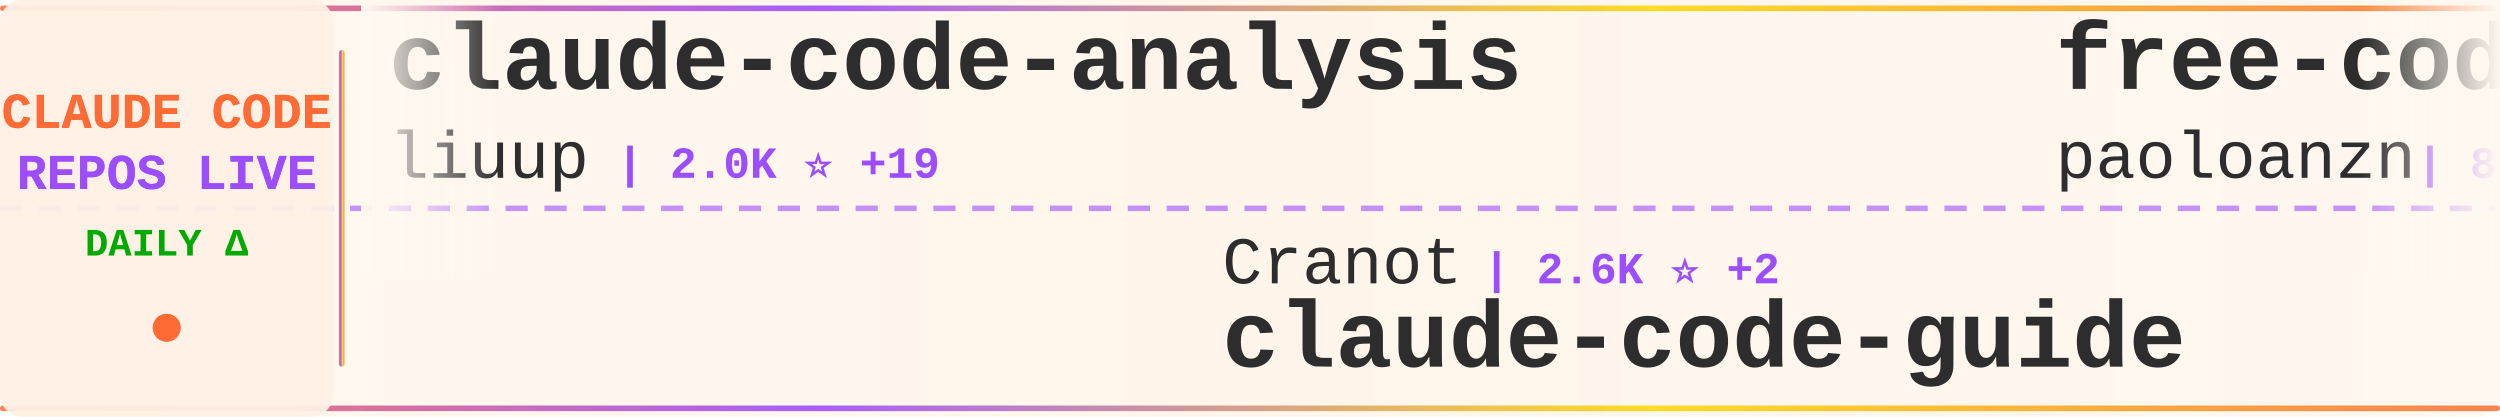
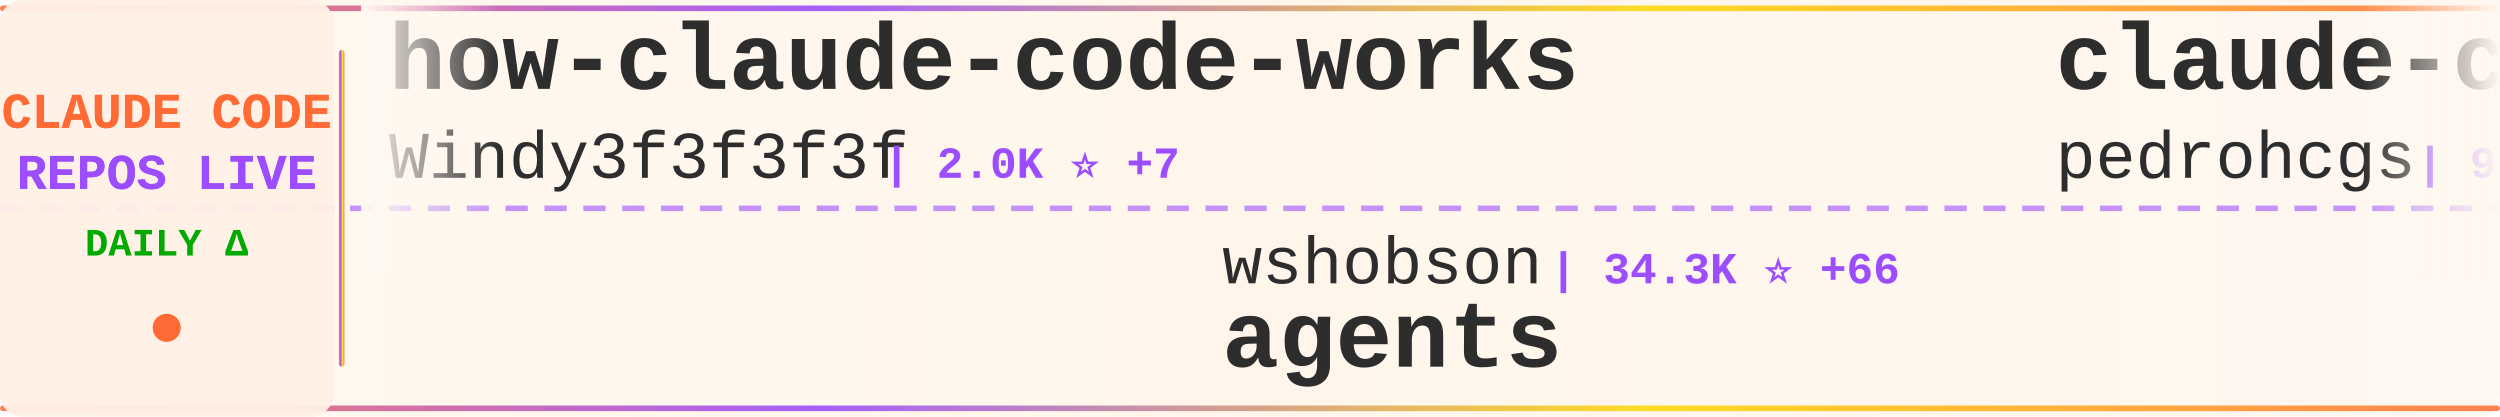
<svg xmlns="http://www.w3.org/2000/svg" width="900" height="150">
  <defs>
    <linearGradient id="tickerBg" x1="0%" y1="0%" x2="100%" y2="0%">
      <stop offset="0%" style="stop-color:#fff8f0;stop-opacity:0.98" />
      <stop offset="50%" style="stop-color:#fff5eb;stop-opacity:1" />
      <stop offset="100%" style="stop-color:#fff8f0;stop-opacity:0.98" />
    </linearGradient>
    <linearGradient id="borderGrad" x1="0%" y1="0%" x2="100%" y2="0%">
      <stop offset="0%" style="stop-color:#FF6B35;stop-opacity:0.85">
        <animate attributeName="stop-opacity" values="0.85;1;0.85" dur="2s" repeatCount="indefinite" />
      </stop>
      <stop offset="33%" style="stop-color:#9C4EFF;stop-opacity:0.9">
        <animate attributeName="stop-opacity" values="0.9;1;0.9" dur="2.2s" repeatCount="indefinite" />
      </stop>
      <stop offset="66%" style="stop-color:#FFD700;stop-opacity:0.85">
        <animate attributeName="stop-opacity" values="0.85;1;0.85" dur="1.8s" repeatCount="indefinite" />
      </stop>
      <stop offset="100%" style="stop-color:#FF6B35;stop-opacity:0.85">
        <animate attributeName="stop-opacity" values="0.85;1;0.85" dur="2s" repeatCount="indefinite" />
      </stop>
    </linearGradient>
    <filter id="textGlow">
      <feGaussianBlur stdDeviation="0.15" result="coloredBlur" />
      <feMerge>
        <feMergeNode in="coloredBlur" />
        <feMergeNode in="SourceGraphic" />
      </feMerge>
    </filter>
    <filter id="metricGlow">
      <feGaussianBlur stdDeviation="0.2" result="coloredBlur" />
      <feMerge>
        <feMergeNode in="coloredBlur" />
        <feMergeNode in="SourceGraphic" />
      </feMerge>
    </filter>
    <linearGradient id="leftFade" x1="0%" y1="0%" x2="100%" y2="0%">
      <stop offset="0%" style="stop-color:#fff8f0;stop-opacity:1" />
      <stop offset="100%" style="stop-color:#fff8f0;stop-opacity:0" />
    </linearGradient>
    <linearGradient id="rightFade" x1="0%" y1="0%" x2="100%" y2="0%">
      <stop offset="0%" style="stop-color:#fff8f0;stop-opacity:0" />
      <stop offset="100%" style="stop-color:#fff8f0;stop-opacity:1" />
    </linearGradient>
  </defs>
  <rect width="900" height="150" fill="url(#tickerBg)" rx="8" />
  <rect x="0" y="2" width="900" height="2" fill="url(#borderGrad)" rx="1" />
  <rect x="0" y="146" width="900" height="2" fill="url(#borderGrad)" rx="1" />
  <line x1="0" y1="75" x2="900" y2="75" stroke="#9C4EFF" stroke-width="2" stroke-dasharray="8 6" opacity="0.6" />
  <rect x="0" y="0" width="120" height="150" fill="#fff0e6" opacity="0.95" rx="8" />
  <text x="60" y="46" font-family="'Courier New', monospace" font-size="18" font-weight="bold" fill="#FF6B35" text-anchor="middle" filter="url(#textGlow)">
    CLAUDE CODE
  </text>
  <text x="60" y="68" font-family="'Courier New', monospace" font-size="18" font-weight="bold" fill="#9C4EFF" text-anchor="middle" filter="url(#textGlow)">
    REPOS LIVE
  </text>
  <text x="60" y="92" font-family="'Courier New', monospace" font-size="14" font-weight="bold" fill="#00aa00" text-anchor="middle">
    DAILY Δ
  </text>
  <circle cx="60" cy="118" r="5" fill="#FF6B35" filter="url(#metricGlow)">
    <animate attributeName="r" values="4;6;4" dur="1.5s" repeatCount="indefinite" />
    <animate attributeName="opacity" values="0.6;1;0.6" dur="1.5s" repeatCount="indefinite" />
  </circle>
  <rect x="122" y="18" width="2" height="114" fill="url(#borderGrad)" rx="1" />
  <clipPath id="tickerClip">
    <rect x="130" y="0" width="770" height="150" />
  </clipPath>
  <g clip-path="url(#tickerClip)">
    <g id="tickerItems">
      <animateTransform attributeName="transform" attributeType="XML" type="translate" from="0 0" to="-3000 0" dur="54s" repeatCount="indefinite" />
      <g transform="translate(0, 0)">
-         <text x="140" y="32" font-family="'Courier New', monospace" font-size="34" font-weight="bold" fill="#2d2d2d">claude-code-analysis</text>
-         <text x="140" y="64" font-family="'Courier New', monospace" font-size="24" font-weight="normal" fill="#2d2d2d" opacity="1.0">liuup</text>
-         <text x="222" y="64" font-family="'Courier New', monospace" font-size="16" font-weight="bold" fill="#9C4EFF"> | 2.0K ⭐ +19</text>
+         <text x="140" y="32" font-family="'Courier New', monospace" font-size="34" font-weight="bold" fill="#2d2d2d">how-claude-code-works</text>
+         <text x="140" y="64" font-family="'Courier New', monospace" font-size="24" font-weight="normal" fill="#2d2d2d" opacity="1.0">Windy3f3f3f3f</text>
+         <text x="318" y="64" font-family="'Courier New', monospace" font-size="16" font-weight="bold" fill="#9C4EFF"> | 2.0K ⭐ +7</text>
      </g>
      <g transform="translate(300, 0)">
-         <text x="140" y="102" font-family="'Courier New', monospace" font-size="24" font-weight="normal" fill="#2d2d2d" opacity="1.0">Cranot</text>
-         <text x="234" y="102" font-family="'Courier New', monospace" font-size="16" font-weight="bold" fill="#9C4EFF"> | 2.6K ⭐ +2</text>
-         <text x="140" y="132" font-family="'Courier New', monospace" font-size="34" font-weight="bold" fill="#2d2d2d">claude-code-guide</text>
+         <text x="140" y="102" font-family="'Courier New', monospace" font-size="24" font-weight="normal" fill="#2d2d2d" opacity="1.0">wshobson</text>
+         <text x="258" y="102" font-family="'Courier New', monospace" font-size="16" font-weight="bold" fill="#9C4EFF"> | 34.3K ⭐ +66</text>
+         <text x="140" y="132" font-family="'Courier New', monospace" font-size="34" font-weight="bold" fill="#2d2d2d">agents</text>
      </g>
      <g transform="translate(600, 0)">
-         <text x="140" y="32" font-family="'Courier New', monospace" font-size="34" font-weight="bold" fill="#2d2d2d">free-code</text>
-         <text x="140" y="64" font-family="'Courier New', monospace" font-size="24" font-weight="normal" fill="#2d2d2d" opacity="1.0">paoloanzn</text>
-         <text x="270" y="64" font-family="'Courier New', monospace" font-size="16" font-weight="bold" fill="#9C4EFF"> | 8.1K ⭐ +32</text>
+         <text x="140" y="32" font-family="'Courier New', monospace" font-size="34" font-weight="bold" fill="#2d2d2d">claude-code-my-workflow</text>
+         <text x="140" y="64" font-family="'Courier New', monospace" font-size="24" font-weight="normal" fill="#2d2d2d" opacity="1.0">pedrohcgs</text>
+         <text x="270" y="64" font-family="'Courier New', monospace" font-size="16" font-weight="bold" fill="#9C4EFF"> | 985 ⭐ +3</text>
      </g>
      <g transform="translate(900, 0)">
-         <text x="140" y="102" font-family="'Courier New', monospace" font-size="24" font-weight="normal" fill="#2d2d2d" opacity="1.0">darcyegb</text>
-         <text x="258" y="102" font-family="'Courier New', monospace" font-size="16" font-weight="bold" fill="#9C4EFF"> | 673 ⭐ +1</text>
-         <text x="140" y="132" font-family="'Courier New', monospace" font-size="34" font-weight="bold" fill="#2d2d2d">ClaudeCodeAgents</text>
+         <text x="140" y="102" font-family="'Courier New', monospace" font-size="24" font-weight="normal" fill="#2d2d2d" opacity="1.0">https-deeplearning-ai</text>
+         <text x="414" y="102" font-family="'Courier New', monospace" font-size="16" font-weight="bold" fill="#9C4EFF"> | 496 ⭐ +2</text>
+         <text x="140" y="132" font-family="'Courier New', monospace" font-size="34" font-weight="bold" fill="#2d2d2d">sc-claude-code-files</text>
      </g>
      <g transform="translate(1200, 0)">
-         <text x="140" y="32" font-family="'Courier New', monospace" font-size="34" font-weight="bold" fill="#2d2d2d">claude-code-source</text>
-         <text x="140" y="64" font-family="'Courier New', monospace" font-size="24" font-weight="normal" fill="#2d2d2d" opacity="1.0">JrCx7scC</text>
-         <text x="258" y="64" font-family="'Courier New', monospace" font-size="16" font-weight="bold" fill="#9C4EFF"> | 361 ⭐ +2</text>
+         <text x="140" y="32" font-family="'Courier New', monospace" font-size="34" font-weight="bold" fill="#2d2d2d">CLIProxyAPI</text>
+         <text x="140" y="64" font-family="'Courier New', monospace" font-size="24" font-weight="normal" fill="#2d2d2d" opacity="1.0">router-for-me</text>
+         <text x="318" y="64" font-family="'Courier New', monospace" font-size="16" font-weight="bold" fill="#9C4EFF"> | 28.7K ⭐ +212</text>
      </g>
      <g transform="translate(1500, 0)">
-         <text x="140" y="102" font-family="'Courier New', monospace" font-size="24" font-weight="normal" fill="#2d2d2d" opacity="1.0">wanshuiyin</text>
-         <text x="282" y="102" font-family="'Courier New', monospace" font-size="16" font-weight="bold" fill="#9C4EFF"> | 7.5K ⭐ +63</text>
-         <text x="140" y="132" font-family="'Courier New', monospace" font-size="34" font-weight="bold" fill="#2d2d2d">Auto-claude-code-researc...</text>
+         <text x="140" y="102" font-family="'Courier New', monospace" font-size="24" font-weight="normal" fill="#2d2d2d" opacity="1.0">feiskyer</text>
+         <text x="258" y="102" font-family="'Courier New', monospace" font-size="16" font-weight="bold" fill="#9C4EFF"> | 1.5K ⭐ +2</text>
+         <text x="140" y="132" font-family="'Courier New', monospace" font-size="34" font-weight="bold" fill="#2d2d2d">claude-code-settings</text>
      </g>
      <g transform="translate(1800, 0)">
-         <text x="140" y="32" font-family="'Courier New', monospace" font-size="34" font-weight="bold" fill="#2d2d2d">collection-claude-code-s...</text>
-         <text x="140" y="64" font-family="'Courier New', monospace" font-size="24" font-weight="normal" fill="#2d2d2d" opacity="1.0">chauncygu</text>
-         <text x="270" y="64" font-family="'Courier New', monospace" font-size="16" font-weight="bold" fill="#9C4EFF"> | 2.3K ⭐ +15</text>
+         <text x="140" y="32" font-family="'Courier New', monospace" font-size="34" font-weight="bold" fill="#2d2d2d">ClaudeCodeAgents</text>
+         <text x="140" y="64" font-family="'Courier New', monospace" font-size="24" font-weight="normal" fill="#2d2d2d" opacity="1.0">darcyegb</text>
+         <text x="258" y="64" font-family="'Courier New', monospace" font-size="16" font-weight="bold" fill="#9C4EFF"> | 673 ⭐ +1</text>
      </g>
      <g transform="translate(2100, 0)">
+         <text x="140" y="102" font-family="'Courier New', monospace" font-size="24" font-weight="normal" fill="#2d2d2d" opacity="1.0">Windy3f3f3f3f</text>
+         <text x="318" y="102" font-family="'Courier New', monospace" font-size="16" font-weight="bold" fill="#9C4EFF"> | 1.0K ⭐ +9</text>
+         <text x="140" y="132" font-family="'Courier New', monospace" font-size="34" font-weight="bold" fill="#2d2d2d">claude-code-from-scratch</text>
+       </g>
+       <g transform="translate(2400, 0)">
+         <text x="140" y="32" font-family="'Courier New', monospace" font-size="34" font-weight="bold" fill="#2d2d2d">claude-code-action</text>
+         <text x="140" y="64" font-family="'Courier New', monospace" font-size="24" font-weight="normal" fill="#2d2d2d" opacity="1.0">anthropics</text>
+         <text x="282" y="64" font-family="'Courier New', monospace" font-size="16" font-weight="bold" fill="#9C4EFF"> | 7.3K ⭐ +14</text>
+       </g>
+       <g transform="translate(2700, 0)">
        <text x="140" y="102" font-family="'Courier New', monospace" font-size="24" font-weight="normal" fill="#2d2d2d" opacity="1.0">Donchitos</text>
-         <text x="270" y="102" font-family="'Courier New', monospace" font-size="16" font-weight="bold" fill="#9C4EFF"> | 16.1K ⭐ +136</text>
+         <text x="270" y="102" font-family="'Courier New', monospace" font-size="16" font-weight="bold" fill="#9C4EFF"> | 16.1K ⭐ +142</text>
        <text x="140" y="132" font-family="'Courier New', monospace" font-size="34" font-weight="bold" fill="#2d2d2d">Claude-Code-Game-Studios</text>
      </g>
-       <g transform="translate(2400, 0)">
-         <text x="140" y="32" font-family="'Courier New', monospace" font-size="34" font-weight="bold" fill="#2d2d2d">claude-code-source</text>
-         <text x="140" y="64" font-family="'Courier New', monospace" font-size="24" font-weight="normal" fill="#2d2d2d" opacity="1.0">AprilNEA</text>
-         <text x="258" y="64" font-family="'Courier New', monospace" font-size="16" font-weight="bold" fill="#9C4EFF"> | 373 ⭐</text>
-       </g>
-       <g transform="translate(2700, 0)">
-         <text x="140" y="102" font-family="'Courier New', monospace" font-size="24" font-weight="normal" fill="#2d2d2d" opacity="1.0">KimYx0207</text>
-         <text x="270" y="102" font-family="'Courier New', monospace" font-size="16" font-weight="bold" fill="#9C4EFF"> | 3.5K ⭐ +18</text>
-         <text x="140" y="132" font-family="'Courier New', monospace" font-size="34" font-weight="bold" fill="#2d2d2d">Claude-Code-x-OpenClaw-G...</text>
-       </g>
      <g transform="translate(3000, 0)">
-         <text x="140" y="32" font-family="'Courier New', monospace" font-size="34" font-weight="bold" fill="#2d2d2d">claude-code-analysis</text>
-         <text x="140" y="64" font-family="'Courier New', monospace" font-size="24" font-weight="normal" fill="#2d2d2d" opacity="1.0">liuup</text>
-         <text x="222" y="64" font-family="'Courier New', monospace" font-size="16" font-weight="bold" fill="#9C4EFF"> | 2.0K ⭐ +19</text>
+         <text x="140" y="32" font-family="'Courier New', monospace" font-size="34" font-weight="bold" fill="#2d2d2d">how-claude-code-works</text>
+         <text x="140" y="64" font-family="'Courier New', monospace" font-size="24" font-weight="normal" fill="#2d2d2d" opacity="1.0">Windy3f3f3f3f</text>
+         <text x="318" y="64" font-family="'Courier New', monospace" font-size="16" font-weight="bold" fill="#9C4EFF"> | 2.0K ⭐ +7</text>
      </g>
      <g transform="translate(3300, 0)">
-         <text x="140" y="102" font-family="'Courier New', monospace" font-size="24" font-weight="normal" fill="#2d2d2d" opacity="1.0">Cranot</text>
-         <text x="234" y="102" font-family="'Courier New', monospace" font-size="16" font-weight="bold" fill="#9C4EFF"> | 2.6K ⭐ +2</text>
-         <text x="140" y="132" font-family="'Courier New', monospace" font-size="34" font-weight="bold" fill="#2d2d2d">claude-code-guide</text>
+         <text x="140" y="102" font-family="'Courier New', monospace" font-size="24" font-weight="normal" fill="#2d2d2d" opacity="1.0">wshobson</text>
+         <text x="258" y="102" font-family="'Courier New', monospace" font-size="16" font-weight="bold" fill="#9C4EFF"> | 34.3K ⭐ +66</text>
+         <text x="140" y="132" font-family="'Courier New', monospace" font-size="34" font-weight="bold" fill="#2d2d2d">agents</text>
      </g>
      <g transform="translate(3600, 0)">
-         <text x="140" y="32" font-family="'Courier New', monospace" font-size="34" font-weight="bold" fill="#2d2d2d">free-code</text>
-         <text x="140" y="64" font-family="'Courier New', monospace" font-size="24" font-weight="normal" fill="#2d2d2d" opacity="1.0">paoloanzn</text>
-         <text x="270" y="64" font-family="'Courier New', monospace" font-size="16" font-weight="bold" fill="#9C4EFF"> | 8.1K ⭐ +32</text>
+         <text x="140" y="32" font-family="'Courier New', monospace" font-size="34" font-weight="bold" fill="#2d2d2d">claude-code-my-workflow</text>
+         <text x="140" y="64" font-family="'Courier New', monospace" font-size="24" font-weight="normal" fill="#2d2d2d" opacity="1.0">pedrohcgs</text>
+         <text x="270" y="64" font-family="'Courier New', monospace" font-size="16" font-weight="bold" fill="#9C4EFF"> | 985 ⭐ +3</text>
      </g>
      <g transform="translate(3900, 0)">
-         <text x="140" y="102" font-family="'Courier New', monospace" font-size="24" font-weight="normal" fill="#2d2d2d" opacity="1.0">darcyegb</text>
-         <text x="258" y="102" font-family="'Courier New', monospace" font-size="16" font-weight="bold" fill="#9C4EFF"> | 673 ⭐ +1</text>
-         <text x="140" y="132" font-family="'Courier New', monospace" font-size="34" font-weight="bold" fill="#2d2d2d">ClaudeCodeAgents</text>
+         <text x="140" y="102" font-family="'Courier New', monospace" font-size="24" font-weight="normal" fill="#2d2d2d" opacity="1.0">https-deeplearning-ai</text>
+         <text x="414" y="102" font-family="'Courier New', monospace" font-size="16" font-weight="bold" fill="#9C4EFF"> | 496 ⭐ +2</text>
+         <text x="140" y="132" font-family="'Courier New', monospace" font-size="34" font-weight="bold" fill="#2d2d2d">sc-claude-code-files</text>
      </g>
    </g>
  </g>
  <rect x="130" y="0" width="50" height="100" fill="url(#leftFade)" />
  <rect x="850" y="0" width="50" height="100" fill="url(#rightFade)" />
</svg>
